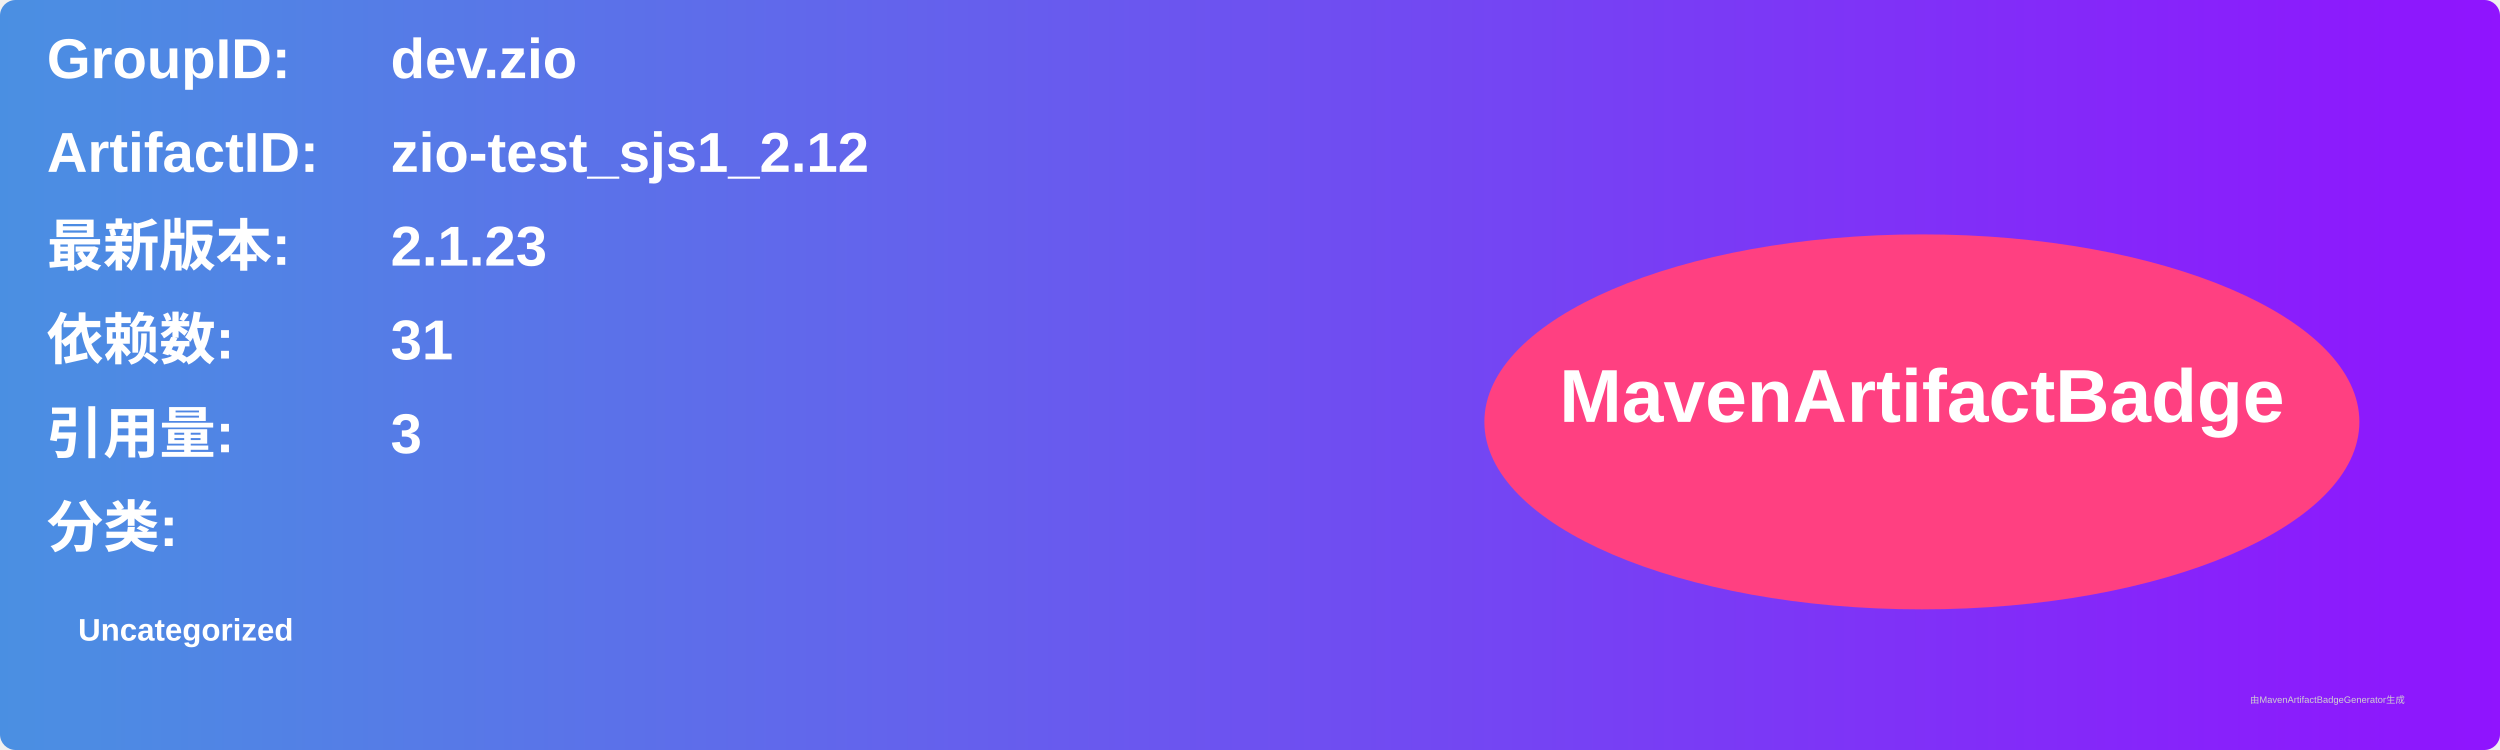
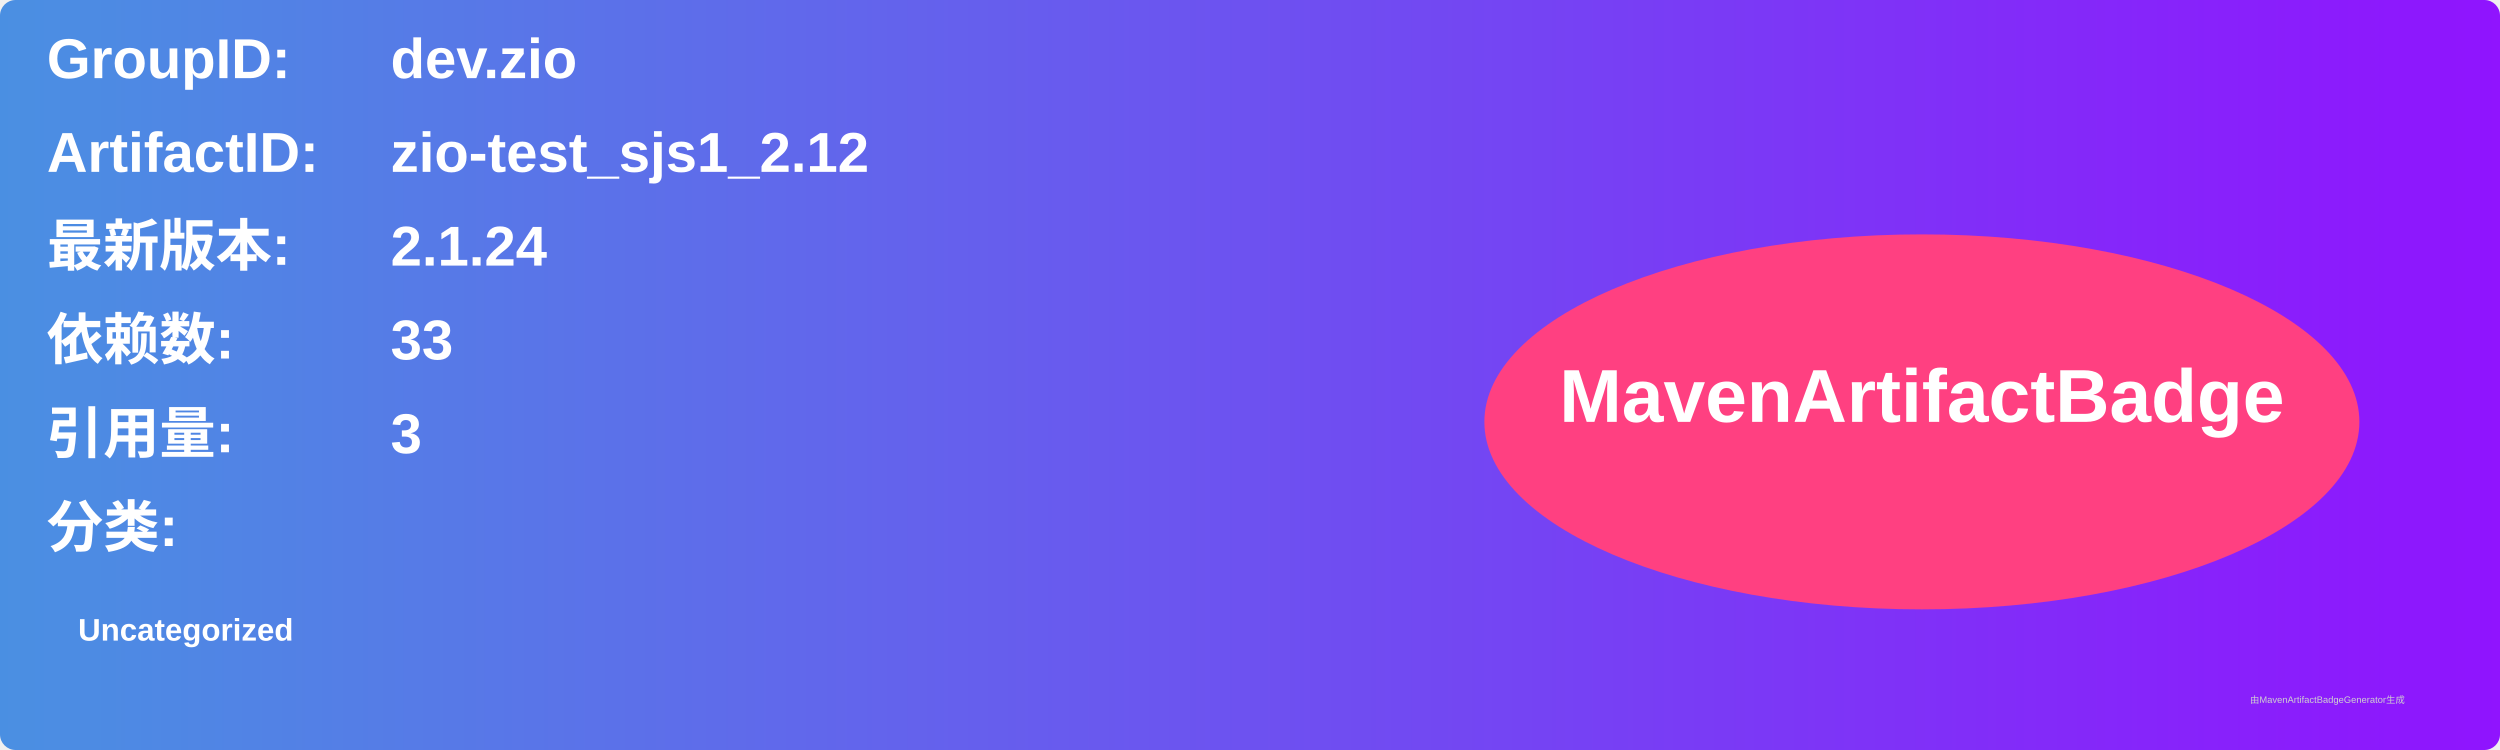
<svg xmlns="http://www.w3.org/2000/svg" width="800" height="240" viewBox="0 0 800 240">
  <linearGradient id="grad" x1="0%" y1="0%" x2="100%" y2="0%">
    <stop offset="0%" stop-color="#4a90e2" />
    <stop offset="100%" stop-color="#9013fe" />
  </linearGradient>
  <rect width="100%" height="100%" rx="5" ry="5" fill="url(#grad)" />
  <g transform="translate(15, 15)">
    <text x="0" y="10" font-family="Arial" font-size="18" fill="white" font-weight="bold" width="260">GroupID:</text>
    <text x="110" y="10" font-family="Arial" font-size="18" fill="white" font-weight="bold" width="460">dev.zio</text>
    <text x="0" y="40" font-family="Arial" font-size="18" fill="white" font-weight="bold" width="260">ArtifactID:</text>
    <text x="110" y="40" font-family="Arial" font-size="18" fill="white" font-weight="bold" width="460">zio-test_sjs1_2.12</text>
    <text x="0" y="70" font-family="Arial" font-size="18" fill="white" font-weight="bold">最新版本:</text>
    <text x="110" y="70" font-family="Arial" font-size="18" fill="white" font-weight="bold">
-       <tspan font-weight="bold">2.1.23</tspan>
+       <tspan font-weight="bold">2.1.24</tspan>
    </text>
    <text x="0" y="100" font-family="Arial" font-size="18" fill="white" font-weight="bold">依赖数: </text>
    <text x="110" y="100" font-family="Arial" font-size="18" fill="white">
-       <tspan font-weight="bold">31</tspan>
+       <tspan font-weight="bold">33</tspan>
    </text>
    <text x="0" y="130" font-family="Arial" font-size="18" fill="white" font-weight="bold">引用量: </text>
    <text x="110" y="130" font-family="Arial" font-size="18" fill="white">
      <tspan font-weight="bold">3</tspan>
    </text>
    <text x="0" y="160" font-family="Arial" font-size="18" fill="white" font-weight="bold">分类:</text>
    <text x="10" y="190" font-family="Arial" font-size="10" fill="white">
      <tspan font-weight="bold">Uncategorized</tspan>
    </text>
    <ellipse cx="600" cy="120" rx="140" ry="60" fill="#ff4081" />
    <text x="600" y="120" text-anchor="middle" font-family="Arial" font-size="24" fill="white" font-weight="bold">MavenArtifactBadge</text>
  </g>
  <text x="720" y="225" font-family="Arial" font-size="3" fill="#d0d0d0">由MavenArtifactBadgeGenerator生成</text>
</svg>
